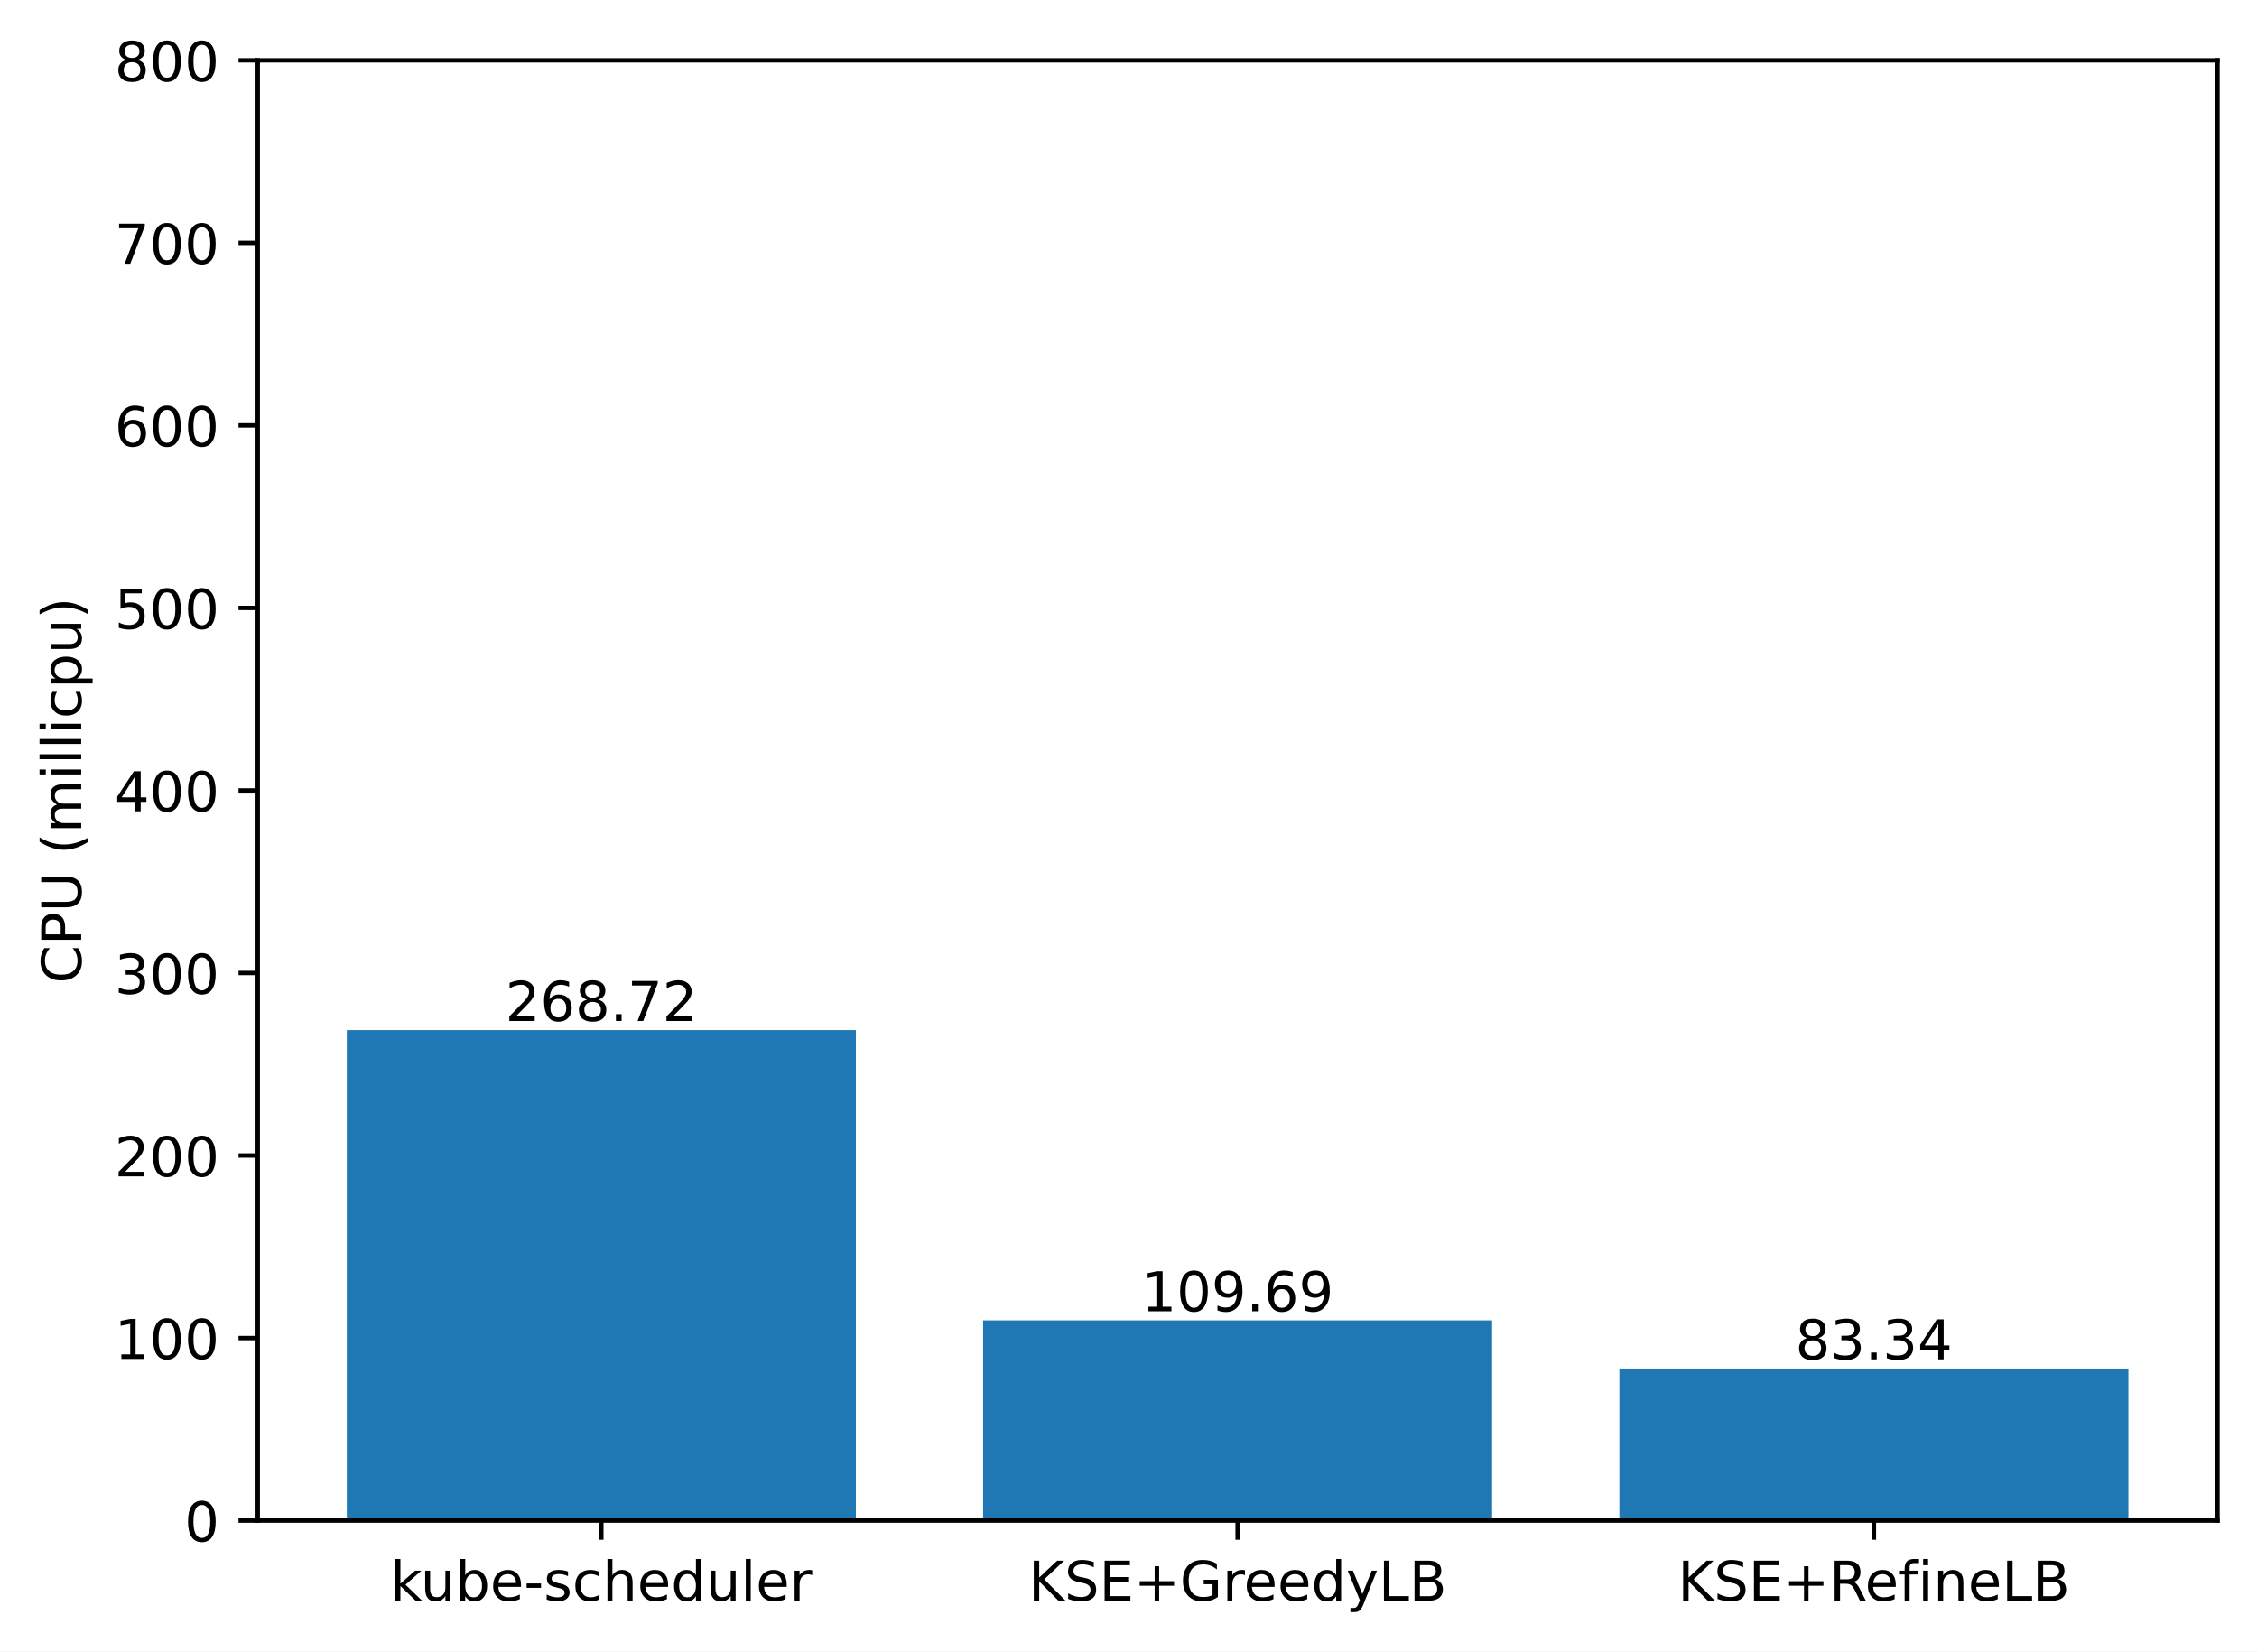
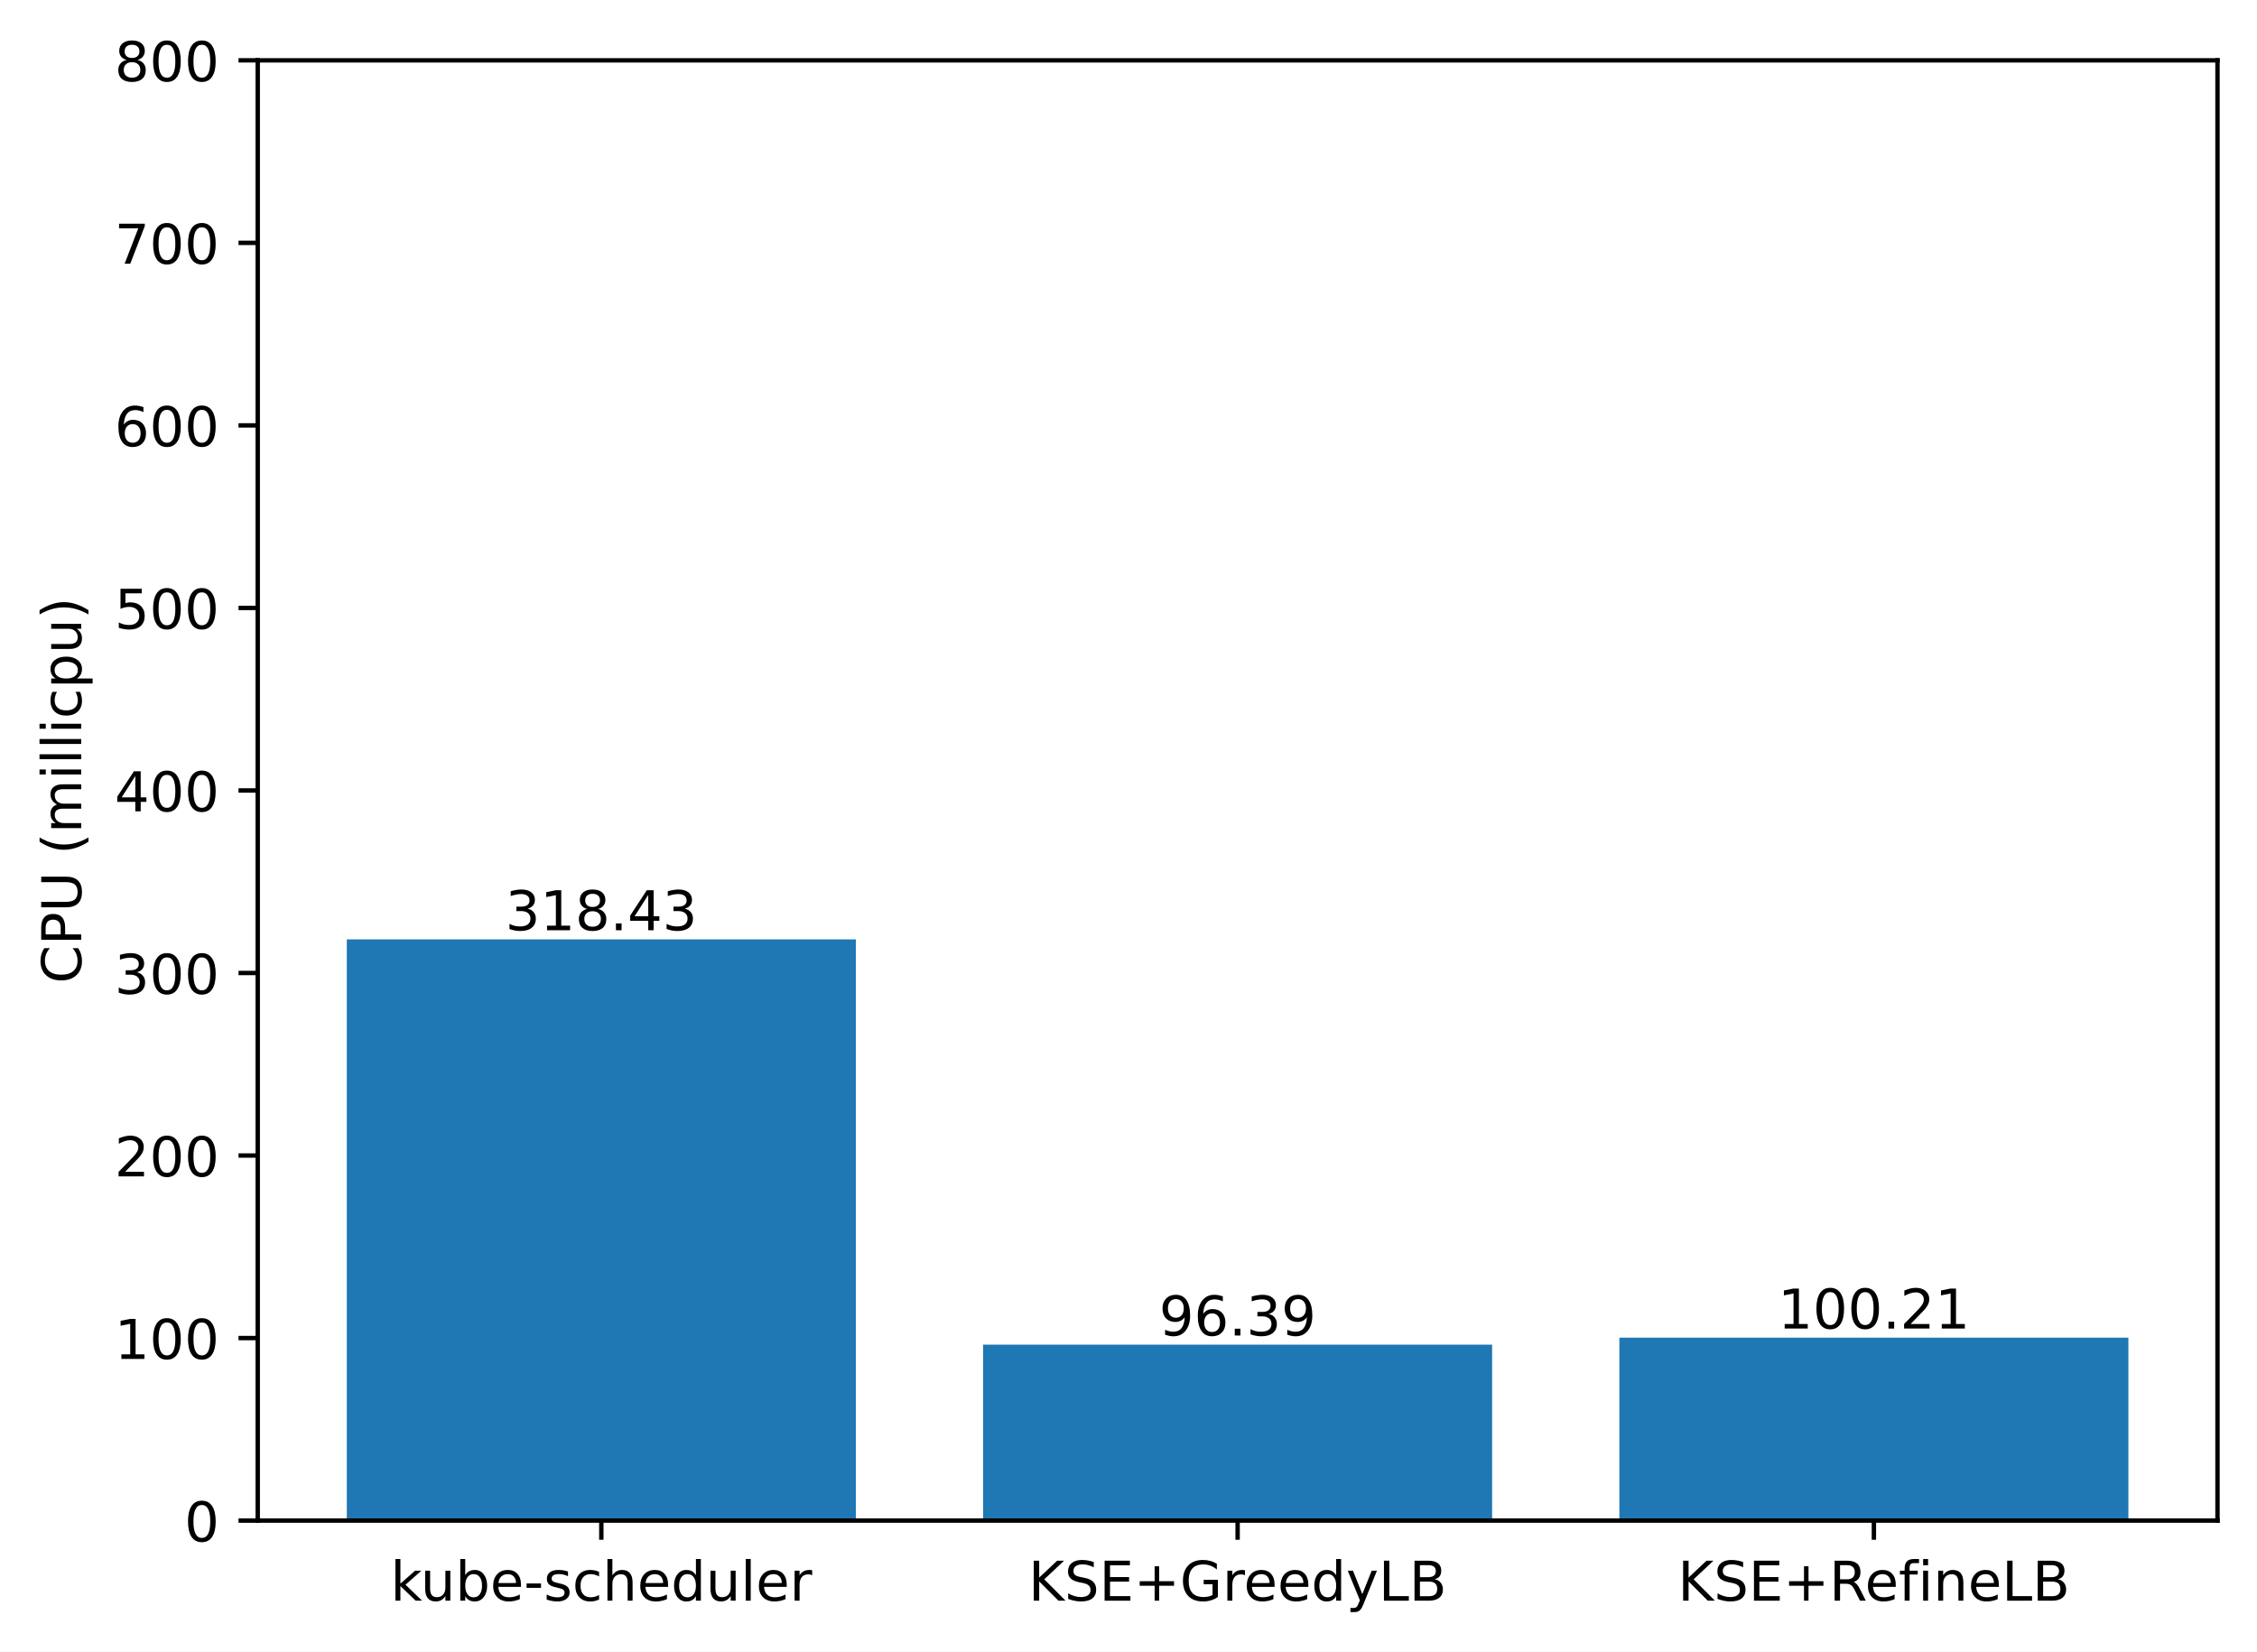
<svg xmlns="http://www.w3.org/2000/svg" xmlns:xlink="http://www.w3.org/1999/xlink" width="411.286pt" height="300.989pt" viewBox="0 0 411.286 300.989" version="1.1">
  <defs>
    <style type="text/css">*{stroke-linejoin: round; stroke-linecap: butt}</style>
  </defs>
  <g id="figure_1">
    <g id="patch_1">
      <path d="M 0 300.989  L 411.286 300.989  L 411.286 0  L 0 0  z " style="fill: #ffffff" />
    </g>
    <g id="axes_1">
      <g id="patch_2">
        <path d="M 46.966 277.111  L 404.086 277.111  L 404.086 10.999  L 46.966 10.999  z " style="fill: #ffffff" />
      </g>
      <g id="patch_3">
-         <path d="M 63.198 277.111  L 155.957 277.111  L 155.957 187.724  L 63.198 187.724  z " clip-path="url(#p3dfb2a4a87)" style="fill: #1f77b4" />
+         <path d="M 63.198 277.111  L 155.957 277.111  L 155.957 171.189  L 63.198 171.189  z " clip-path="url(#p715ac9139b)" style="fill: #1f77b4" />
      </g>
      <g id="patch_4">
-         <path d="M 179.146 277.111  L 271.905 277.111  L 271.905 240.624  L 179.146 240.624  z " clip-path="url(#p3dfb2a4a87)" style="fill: #1f77b4" />
+         <path d="M 179.146 277.111  L 271.905 277.111  L 271.905 245.048  L 179.146 245.048  z " clip-path="url(#p715ac9139b)" style="fill: #1f77b4" />
      </g>
      <g id="patch_5">
-         <path d="M 295.094 277.111  L 387.853 277.111  L 387.853 249.389  L 295.094 249.389  z " clip-path="url(#p3dfb2a4a87)" style="fill: #1f77b4" />
+         <path d="M 295.094 277.111  L 387.853 277.111  L 387.853 243.777  L 295.094 243.777  z " clip-path="url(#p715ac9139b)" style="fill: #1f77b4" />
      </g>
      <g id="matplotlib.axis_1">
        <g id="xtick_1">
          <g id="line2d_1">
            <defs>
-               <path id="m09ced128e2" d="M 0 0  L 0 3.5  " style="stroke: #000000; stroke-width: 0.8" />
+               <path id="mfa74f87c77" d="M 0 0  L 0 3.5  " style="stroke: #000000; stroke-width: 0.8" />
            </defs>
            <g>
-               <use xlink:href="#m09ced128e2" x="109.578" y="277.111" style="stroke: #000000; stroke-width: 0.8" />
+               <use xlink:href="#mfa74f87c77" x="109.578" y="277.111" style="stroke: #000000; stroke-width: 0.8" />
            </g>
          </g>
          <g id="text_1">
            <g transform="translate(71.15179 291.7097)scale(0.1 -0.1)">
              <defs>
                <path id="DejaVuSans-6b" d="M 581 4863  L 1159 4863  L 1159 1991  L 2875 3500  L 3609 3500  L 1753 1863  L 3688 0  L 2938 0  L 1159 1709  L 1159 0  L 581 0  L 581 4863  z " transform="scale(0.015625)" />
                <path id="DejaVuSans-75" d="M 544 1381  L 544 3500  L 1119 3500  L 1119 1403  Q 1119 906 1312 657  Q 1506 409 1894 409  Q 2359 409 2629 706  Q 2900 1003 2900 1516  L 2900 3500  L 3475 3500  L 3475 0  L 2900 0  L 2900 538  Q 2691 219 2414 64  Q 2138 -91 1772 -91  Q 1169 -91 856 284  Q 544 659 544 1381  z M 1991 3584  L 1991 3584  z " transform="scale(0.015625)" />
                <path id="DejaVuSans-62" d="M 3116 1747  Q 3116 2381 2855 2742  Q 2594 3103 2138 3103  Q 1681 3103 1420 2742  Q 1159 2381 1159 1747  Q 1159 1113 1420 752  Q 1681 391 2138 391  Q 2594 391 2855 752  Q 3116 1113 3116 1747  z M 1159 2969  Q 1341 3281 1617 3432  Q 1894 3584 2278 3584  Q 2916 3584 3314 3078  Q 3713 2572 3713 1747  Q 3713 922 3314 415  Q 2916 -91 2278 -91  Q 1894 -91 1617 61  Q 1341 213 1159 525  L 1159 0  L 581 0  L 581 4863  L 1159 4863  L 1159 2969  z " transform="scale(0.015625)" />
                <path id="DejaVuSans-65" d="M 3597 1894  L 3597 1613  L 953 1613  Q 991 1019 1311 708  Q 1631 397 2203 397  Q 2534 397 2845 478  Q 3156 559 3463 722  L 3463 178  Q 3153 47 2828 -22  Q 2503 -91 2169 -91  Q 1331 -91 842 396  Q 353 884 353 1716  Q 353 2575 817 3079  Q 1281 3584 2069 3584  Q 2775 3584 3186 3129  Q 3597 2675 3597 1894  z M 3022 2063  Q 3016 2534 2758 2815  Q 2500 3097 2075 3097  Q 1594 3097 1305 2825  Q 1016 2553 972 2059  L 3022 2063  z " transform="scale(0.015625)" />
                <path id="DejaVuSans-2d" d="M 313 2009  L 1997 2009  L 1997 1497  L 313 1497  L 313 2009  z " transform="scale(0.015625)" />
                <path id="DejaVuSans-73" d="M 2834 3397  L 2834 2853  Q 2591 2978 2328 3040  Q 2066 3103 1784 3103  Q 1356 3103 1142 2972  Q 928 2841 928 2578  Q 928 2378 1081 2264  Q 1234 2150 1697 2047  L 1894 2003  Q 2506 1872 2764 1633  Q 3022 1394 3022 966  Q 3022 478 2636 193  Q 2250 -91 1575 -91  Q 1294 -91 989 -36  Q 684 19 347 128  L 347 722  Q 666 556 975 473  Q 1284 391 1588 391  Q 1994 391 2212 530  Q 2431 669 2431 922  Q 2431 1156 2273 1281  Q 2116 1406 1581 1522  L 1381 1569  Q 847 1681 609 1914  Q 372 2147 372 2553  Q 372 3047 722 3315  Q 1072 3584 1716 3584  Q 2034 3584 2315 3537  Q 2597 3491 2834 3397  z " transform="scale(0.015625)" />
                <path id="DejaVuSans-63" d="M 3122 3366  L 3122 2828  Q 2878 2963 2633 3030  Q 2388 3097 2138 3097  Q 1578 3097 1268 2742  Q 959 2388 959 1747  Q 959 1106 1268 751  Q 1578 397 2138 397  Q 2388 397 2633 464  Q 2878 531 3122 666  L 3122 134  Q 2881 22 2623 -34  Q 2366 -91 2075 -91  Q 1284 -91 818 406  Q 353 903 353 1747  Q 353 2603 823 3093  Q 1294 3584 2113 3584  Q 2378 3584 2631 3529  Q 2884 3475 3122 3366  z " transform="scale(0.015625)" />
                <path id="DejaVuSans-68" d="M 3513 2113  L 3513 0  L 2938 0  L 2938 2094  Q 2938 2591 2744 2837  Q 2550 3084 2163 3084  Q 1697 3084 1428 2787  Q 1159 2491 1159 1978  L 1159 0  L 581 0  L 581 4863  L 1159 4863  L 1159 2956  Q 1366 3272 1645 3428  Q 1925 3584 2291 3584  Q 2894 3584 3203 3211  Q 3513 2838 3513 2113  z " transform="scale(0.015625)" />
                <path id="DejaVuSans-64" d="M 2906 2969  L 2906 4863  L 3481 4863  L 3481 0  L 2906 0  L 2906 525  Q 2725 213 2448 61  Q 2172 -91 1784 -91  Q 1150 -91 751 415  Q 353 922 353 1747  Q 353 2572 751 3078  Q 1150 3584 1784 3584  Q 2172 3584 2448 3432  Q 2725 3281 2906 2969  z M 947 1747  Q 947 1113 1208 752  Q 1469 391 1925 391  Q 2381 391 2643 752  Q 2906 1113 2906 1747  Q 2906 2381 2643 2742  Q 2381 3103 1925 3103  Q 1469 3103 1208 2742  Q 947 2381 947 1747  z " transform="scale(0.015625)" />
                <path id="DejaVuSans-6c" d="M 603 4863  L 1178 4863  L 1178 0  L 603 0  L 603 4863  z " transform="scale(0.015625)" />
                <path id="DejaVuSans-72" d="M 2631 2963  Q 2534 3019 2420 3045  Q 2306 3072 2169 3072  Q 1681 3072 1420 2755  Q 1159 2438 1159 1844  L 1159 0  L 581 0  L 581 3500  L 1159 3500  L 1159 2956  Q 1341 3275 1631 3429  Q 1922 3584 2338 3584  Q 2397 3584 2469 3576  Q 2541 3569 2628 3553  L 2631 2963  z " transform="scale(0.015625)" />
              </defs>
              <use xlink:href="#DejaVuSans-6b" />
              <use xlink:href="#DejaVuSans-75" x="54.785" />
              <use xlink:href="#DejaVuSans-62" x="118.164" />
              <use xlink:href="#DejaVuSans-65" x="181.641" />
              <use xlink:href="#DejaVuSans-2d" x="243.164" />
              <use xlink:href="#DejaVuSans-73" x="279.248" />
              <use xlink:href="#DejaVuSans-63" x="331.348" />
              <use xlink:href="#DejaVuSans-68" x="386.328" />
              <use xlink:href="#DejaVuSans-65" x="449.707" />
              <use xlink:href="#DejaVuSans-64" x="511.23" />
              <use xlink:href="#DejaVuSans-75" x="574.707" />
              <use xlink:href="#DejaVuSans-6c" x="638.086" />
              <use xlink:href="#DejaVuSans-65" x="665.869" />
              <use xlink:href="#DejaVuSans-72" x="727.393" />
            </g>
          </g>
        </g>
        <g id="xtick_2">
          <g id="line2d_2">
            <g>
-               <use xlink:href="#m09ced128e2" x="225.526" y="277.111" style="stroke: #000000; stroke-width: 0.8" />
+               <use xlink:href="#mfa74f87c77" x="225.526" y="277.111" style="stroke: #000000; stroke-width: 0.8" />
            </g>
          </g>
          <g id="text_2">
            <g transform="translate(187.403 291.7097)scale(0.1 -0.1)">
              <defs>
                <path id="DejaVuSans-4b" d="M 628 4666  L 1259 4666  L 1259 2694  L 3353 4666  L 4166 4666  L 1850 2491  L 4331 0  L 3500 0  L 1259 2247  L 1259 0  L 628 0  L 628 4666  z " transform="scale(0.015625)" />
                <path id="DejaVuSans-53" d="M 3425 4513  L 3425 3897  Q 3066 4069 2747 4153  Q 2428 4238 2131 4238  Q 1616 4238 1336 4038  Q 1056 3838 1056 3469  Q 1056 3159 1242 3001  Q 1428 2844 1947 2747  L 2328 2669  Q 3034 2534 3370 2195  Q 3706 1856 3706 1288  Q 3706 609 3251 259  Q 2797 -91 1919 -91  Q 1588 -91 1214 -16  Q 841 59 441 206  L 441 856  Q 825 641 1194 531  Q 1563 422 1919 422  Q 2459 422 2753 634  Q 3047 847 3047 1241  Q 3047 1584 2836 1778  Q 2625 1972 2144 2069  L 1759 2144  Q 1053 2284 737 2584  Q 422 2884 422 3419  Q 422 4038 858 4394  Q 1294 4750 2059 4750  Q 2388 4750 2728 4690  Q 3069 4631 3425 4513  z " transform="scale(0.015625)" />
                <path id="DejaVuSans-45" d="M 628 4666  L 3578 4666  L 3578 4134  L 1259 4134  L 1259 2753  L 3481 2753  L 3481 2222  L 1259 2222  L 1259 531  L 3634 531  L 3634 0  L 628 0  L 628 4666  z " transform="scale(0.015625)" />
                <path id="DejaVuSans-2b" d="M 2944 4013  L 2944 2272  L 4684 2272  L 4684 1741  L 2944 1741  L 2944 0  L 2419 0  L 2419 1741  L 678 1741  L 678 2272  L 2419 2272  L 2419 4013  L 2944 4013  z " transform="scale(0.015625)" />
                <path id="DejaVuSans-47" d="M 3809 666  L 3809 1919  L 2778 1919  L 2778 2438  L 4434 2438  L 4434 434  Q 4069 175 3628 42  Q 3188 -91 2688 -91  Q 1594 -91 976 548  Q 359 1188 359 2328  Q 359 3472 976 4111  Q 1594 4750 2688 4750  Q 3144 4750 3555 4637  Q 3966 4525 4313 4306  L 4313 3634  Q 3963 3931 3569 4081  Q 3175 4231 2741 4231  Q 1884 4231 1454 3753  Q 1025 3275 1025 2328  Q 1025 1384 1454 906  Q 1884 428 2741 428  Q 3075 428 3337 486  Q 3600 544 3809 666  z " transform="scale(0.015625)" />
                <path id="DejaVuSans-79" d="M 2059 -325  Q 1816 -950 1584 -1140  Q 1353 -1331 966 -1331  L 506 -1331  L 506 -850  L 844 -850  Q 1081 -850 1212 -737  Q 1344 -625 1503 -206  L 1606 56  L 191 3500  L 800 3500  L 1894 763  L 2988 3500  L 3597 3500  L 2059 -325  z " transform="scale(0.015625)" />
                <path id="DejaVuSans-4c" d="M 628 4666  L 1259 4666  L 1259 531  L 3531 531  L 3531 0  L 628 0  L 628 4666  z " transform="scale(0.015625)" />
                <path id="DejaVuSans-42" d="M 1259 2228  L 1259 519  L 2272 519  Q 2781 519 3026 730  Q 3272 941 3272 1375  Q 3272 1813 3026 2020  Q 2781 2228 2272 2228  L 1259 2228  z M 1259 4147  L 1259 2741  L 2194 2741  Q 2656 2741 2882 2914  Q 3109 3088 3109 3444  Q 3109 3797 2882 3972  Q 2656 4147 2194 4147  L 1259 4147  z M 628 4666  L 2241 4666  Q 2963 4666 3353 4366  Q 3744 4066 3744 3513  Q 3744 3084 3544 2831  Q 3344 2578 2956 2516  Q 3422 2416 3680 2098  Q 3938 1781 3938 1306  Q 3938 681 3513 340  Q 3088 0 2303 0  L 628 0  L 628 4666  z " transform="scale(0.015625)" />
              </defs>
              <use xlink:href="#DejaVuSans-4b" />
              <use xlink:href="#DejaVuSans-53" x="65.576" />
              <use xlink:href="#DejaVuSans-45" x="129.053" />
              <use xlink:href="#DejaVuSans-2b" x="192.236" />
              <use xlink:href="#DejaVuSans-47" x="276.025" />
              <use xlink:href="#DejaVuSans-72" x="353.516" />
              <use xlink:href="#DejaVuSans-65" x="392.379" />
              <use xlink:href="#DejaVuSans-65" x="453.902" />
              <use xlink:href="#DejaVuSans-64" x="515.426" />
              <use xlink:href="#DejaVuSans-79" x="578.902" />
              <use xlink:href="#DejaVuSans-4c" x="638.082" />
              <use xlink:href="#DejaVuSans-42" x="693.795" />
            </g>
          </g>
        </g>
        <g id="xtick_3">
          <g id="line2d_3">
            <g>
-               <use xlink:href="#m09ced128e2" x="341.474" y="277.111" style="stroke: #000000; stroke-width: 0.8" />
+               <use xlink:href="#mfa74f87c77" x="341.474" y="277.111" style="stroke: #000000; stroke-width: 0.8" />
            </g>
          </g>
          <g id="text_3">
            <g transform="translate(305.7346 291.7097)scale(0.1 -0.1)">
              <defs>
                <path id="DejaVuSans-52" d="M 2841 2188  Q 3044 2119 3236 1894  Q 3428 1669 3622 1275  L 4263 0  L 3584 0  L 2988 1197  Q 2756 1666 2539 1819  Q 2322 1972 1947 1972  L 1259 1972  L 1259 0  L 628 0  L 628 4666  L 2053 4666  Q 2853 4666 3247 4331  Q 3641 3997 3641 3322  Q 3641 2881 3436 2590  Q 3231 2300 2841 2188  z M 1259 4147  L 1259 2491  L 2053 2491  Q 2509 2491 2742 2702  Q 2975 2913 2975 3322  Q 2975 3731 2742 3939  Q 2509 4147 2053 4147  L 1259 4147  z " transform="scale(0.015625)" />
                <path id="DejaVuSans-66" d="M 2375 4863  L 2375 4384  L 1825 4384  Q 1516 4384 1395 4259  Q 1275 4134 1275 3809  L 1275 3500  L 2222 3500  L 2222 3053  L 1275 3053  L 1275 0  L 697 0  L 697 3053  L 147 3053  L 147 3500  L 697 3500  L 697 3744  Q 697 4328 969 4595  Q 1241 4863 1831 4863  L 2375 4863  z " transform="scale(0.015625)" />
                <path id="DejaVuSans-69" d="M 603 3500  L 1178 3500  L 1178 0  L 603 0  L 603 3500  z M 603 4863  L 1178 4863  L 1178 4134  L 603 4134  L 603 4863  z " transform="scale(0.015625)" />
                <path id="DejaVuSans-6e" d="M 3513 2113  L 3513 0  L 2938 0  L 2938 2094  Q 2938 2591 2744 2837  Q 2550 3084 2163 3084  Q 1697 3084 1428 2787  Q 1159 2491 1159 1978  L 1159 0  L 581 0  L 581 3500  L 1159 3500  L 1159 2956  Q 1366 3272 1645 3428  Q 1925 3584 2291 3584  Q 2894 3584 3203 3211  Q 3513 2838 3513 2113  z " transform="scale(0.015625)" />
              </defs>
              <use xlink:href="#DejaVuSans-4b" />
              <use xlink:href="#DejaVuSans-53" x="65.576" />
              <use xlink:href="#DejaVuSans-45" x="129.053" />
              <use xlink:href="#DejaVuSans-2b" x="192.236" />
              <use xlink:href="#DejaVuSans-52" x="276.025" />
              <use xlink:href="#DejaVuSans-65" x="341.008" />
              <use xlink:href="#DejaVuSans-66" x="402.531" />
              <use xlink:href="#DejaVuSans-69" x="437.736" />
              <use xlink:href="#DejaVuSans-6e" x="465.52" />
              <use xlink:href="#DejaVuSans-65" x="528.898" />
              <use xlink:href="#DejaVuSans-4c" x="590.422" />
              <use xlink:href="#DejaVuSans-42" x="646.135" />
            </g>
          </g>
        </g>
      </g>
      <g id="matplotlib.axis_2">
        <g id="ytick_1">
          <g id="line2d_4">
            <defs>
-               <path id="mdcefe02c0f" d="M 0 0  L -3.5 0  " style="stroke: #000000; stroke-width: 0.8" />
+               <path id="m8ef1c15b80" d="M 0 0  L -3.5 0  " style="stroke: #000000; stroke-width: 0.8" />
            </defs>
            <g>
-               <use xlink:href="#mdcefe02c0f" x="46.966" y="277.111" style="stroke: #000000; stroke-width: 0.8" />
+               <use xlink:href="#m8ef1c15b80" x="46.966" y="277.111" style="stroke: #000000; stroke-width: 0.8" />
            </g>
          </g>
          <g id="text_4">
            <g transform="translate(33.60312 280.9104)scale(0.1 -0.1)">
              <defs>
                <path id="DejaVuSans-30" d="M 2034 4250  Q 1547 4250 1301 3770  Q 1056 3291 1056 2328  Q 1056 1369 1301 889  Q 1547 409 2034 409  Q 2525 409 2770 889  Q 3016 1369 3016 2328  Q 3016 3291 2770 3770  Q 2525 4250 2034 4250  z M 2034 4750  Q 2819 4750 3233 4129  Q 3647 3509 3647 2328  Q 3647 1150 3233 529  Q 2819 -91 2034 -91  Q 1250 -91 836 529  Q 422 1150 422 2328  Q 422 3509 836 4129  Q 1250 4750 2034 4750  z " transform="scale(0.015625)" />
              </defs>
              <use xlink:href="#DejaVuSans-30" />
            </g>
          </g>
        </g>
        <g id="ytick_2">
          <g id="line2d_5">
            <g>
-               <use xlink:href="#mdcefe02c0f" x="46.966" y="243.847" style="stroke: #000000; stroke-width: 0.8" />
+               <use xlink:href="#m8ef1c15b80" x="46.966" y="243.847" style="stroke: #000000; stroke-width: 0.8" />
            </g>
          </g>
          <g id="text_5">
            <g transform="translate(20.87813 247.6464)scale(0.1 -0.1)">
              <defs>
                <path id="DejaVuSans-31" d="M 794 531  L 1825 531  L 1825 4091  L 703 3866  L 703 4441  L 1819 4666  L 2450 4666  L 2450 531  L 3481 531  L 3481 0  L 794 0  L 794 531  z " transform="scale(0.015625)" />
              </defs>
              <use xlink:href="#DejaVuSans-31" />
              <use xlink:href="#DejaVuSans-30" x="63.623" />
              <use xlink:href="#DejaVuSans-30" x="127.246" />
            </g>
          </g>
        </g>
        <g id="ytick_3">
          <g id="line2d_6">
            <g>
-               <use xlink:href="#mdcefe02c0f" x="46.966" y="210.583" style="stroke: #000000; stroke-width: 0.8" />
+               <use xlink:href="#m8ef1c15b80" x="46.966" y="210.583" style="stroke: #000000; stroke-width: 0.8" />
            </g>
          </g>
          <g id="text_6">
            <g transform="translate(20.87813 214.3824)scale(0.1 -0.1)">
              <defs>
                <path id="DejaVuSans-32" d="M 1228 531  L 3431 531  L 3431 0  L 469 0  L 469 531  Q 828 903 1448 1529  Q 2069 2156 2228 2338  Q 2531 2678 2651 2914  Q 2772 3150 2772 3378  Q 2772 3750 2511 3984  Q 2250 4219 1831 4219  Q 1534 4219 1204 4116  Q 875 4013 500 3803  L 500 4441  Q 881 4594 1212 4672  Q 1544 4750 1819 4750  Q 2544 4750 2975 4387  Q 3406 4025 3406 3419  Q 3406 3131 3298 2873  Q 3191 2616 2906 2266  Q 2828 2175 2409 1742  Q 1991 1309 1228 531  z " transform="scale(0.015625)" />
              </defs>
              <use xlink:href="#DejaVuSans-32" />
              <use xlink:href="#DejaVuSans-30" x="63.623" />
              <use xlink:href="#DejaVuSans-30" x="127.246" />
            </g>
          </g>
        </g>
        <g id="ytick_4">
          <g id="line2d_7">
            <g>
-               <use xlink:href="#mdcefe02c0f" x="46.966" y="177.319" style="stroke: #000000; stroke-width: 0.8" />
+               <use xlink:href="#m8ef1c15b80" x="46.966" y="177.319" style="stroke: #000000; stroke-width: 0.8" />
            </g>
          </g>
          <g id="text_7">
            <g transform="translate(20.87813 181.1184)scale(0.1 -0.1)">
              <defs>
                <path id="DejaVuSans-33" d="M 2597 2516  Q 3050 2419 3304 2112  Q 3559 1806 3559 1356  Q 3559 666 3084 287  Q 2609 -91 1734 -91  Q 1441 -91 1130 -33  Q 819 25 488 141  L 488 750  Q 750 597 1062 519  Q 1375 441 1716 441  Q 2309 441 2620 675  Q 2931 909 2931 1356  Q 2931 1769 2642 2001  Q 2353 2234 1838 2234  L 1294 2234  L 1294 2753  L 1863 2753  Q 2328 2753 2575 2939  Q 2822 3125 2822 3475  Q 2822 3834 2567 4026  Q 2313 4219 1838 4219  Q 1578 4219 1281 4162  Q 984 4106 628 3988  L 628 4550  Q 988 4650 1302 4700  Q 1616 4750 1894 4750  Q 2613 4750 3031 4423  Q 3450 4097 3450 3541  Q 3450 3153 3228 2886  Q 3006 2619 2597 2516  z " transform="scale(0.015625)" />
              </defs>
              <use xlink:href="#DejaVuSans-33" />
              <use xlink:href="#DejaVuSans-30" x="63.623" />
              <use xlink:href="#DejaVuSans-30" x="127.246" />
            </g>
          </g>
        </g>
        <g id="ytick_5">
          <g id="line2d_8">
            <g>
-               <use xlink:href="#mdcefe02c0f" x="46.966" y="144.055" style="stroke: #000000; stroke-width: 0.8" />
+               <use xlink:href="#m8ef1c15b80" x="46.966" y="144.055" style="stroke: #000000; stroke-width: 0.8" />
            </g>
          </g>
          <g id="text_8">
            <g transform="translate(20.87813 147.8544)scale(0.1 -0.1)">
              <defs>
                <path id="DejaVuSans-34" d="M 2419 4116  L 825 1625  L 2419 1625  L 2419 4116  z M 2253 4666  L 3047 4666  L 3047 1625  L 3713 1625  L 3713 1100  L 3047 1100  L 3047 0  L 2419 0  L 2419 1100  L 313 1100  L 313 1709  L 2253 4666  z " transform="scale(0.015625)" />
              </defs>
              <use xlink:href="#DejaVuSans-34" />
              <use xlink:href="#DejaVuSans-30" x="63.623" />
              <use xlink:href="#DejaVuSans-30" x="127.246" />
            </g>
          </g>
        </g>
        <g id="ytick_6">
          <g id="line2d_9">
            <g>
-               <use xlink:href="#mdcefe02c0f" x="46.966" y="110.791" style="stroke: #000000; stroke-width: 0.8" />
+               <use xlink:href="#m8ef1c15b80" x="46.966" y="110.791" style="stroke: #000000; stroke-width: 0.8" />
            </g>
          </g>
          <g id="text_9">
            <g transform="translate(20.87813 114.5904)scale(0.1 -0.1)">
              <defs>
                <path id="DejaVuSans-35" d="M 691 4666  L 3169 4666  L 3169 4134  L 1269 4134  L 1269 2991  Q 1406 3038 1543 3061  Q 1681 3084 1819 3084  Q 2600 3084 3056 2656  Q 3513 2228 3513 1497  Q 3513 744 3044 326  Q 2575 -91 1722 -91  Q 1428 -91 1123 -41  Q 819 9 494 109  L 494 744  Q 775 591 1075 516  Q 1375 441 1709 441  Q 2250 441 2565 725  Q 2881 1009 2881 1497  Q 2881 1984 2565 2268  Q 2250 2553 1709 2553  Q 1456 2553 1204 2497  Q 953 2441 691 2322  L 691 4666  z " transform="scale(0.015625)" />
              </defs>
              <use xlink:href="#DejaVuSans-35" />
              <use xlink:href="#DejaVuSans-30" x="63.623" />
              <use xlink:href="#DejaVuSans-30" x="127.246" />
            </g>
          </g>
        </g>
        <g id="ytick_7">
          <g id="line2d_10">
            <g>
-               <use xlink:href="#mdcefe02c0f" x="46.966" y="77.527" style="stroke: #000000; stroke-width: 0.8" />
+               <use xlink:href="#m8ef1c15b80" x="46.966" y="77.527" style="stroke: #000000; stroke-width: 0.8" />
            </g>
          </g>
          <g id="text_10">
            <g transform="translate(20.87813 81.32644)scale(0.1 -0.1)">
              <defs>
                <path id="DejaVuSans-36" d="M 2113 2584  Q 1688 2584 1439 2293  Q 1191 2003 1191 1497  Q 1191 994 1439 701  Q 1688 409 2113 409  Q 2538 409 2786 701  Q 3034 994 3034 1497  Q 3034 2003 2786 2293  Q 2538 2584 2113 2584  z M 3366 4563  L 3366 3988  Q 3128 4100 2886 4159  Q 2644 4219 2406 4219  Q 1781 4219 1451 3797  Q 1122 3375 1075 2522  Q 1259 2794 1537 2939  Q 1816 3084 2150 3084  Q 2853 3084 3261 2657  Q 3669 2231 3669 1497  Q 3669 778 3244 343  Q 2819 -91 2113 -91  Q 1303 -91 875 529  Q 447 1150 447 2328  Q 447 3434 972 4092  Q 1497 4750 2381 4750  Q 2619 4750 2861 4703  Q 3103 4656 3366 4563  z " transform="scale(0.015625)" />
              </defs>
              <use xlink:href="#DejaVuSans-36" />
              <use xlink:href="#DejaVuSans-30" x="63.623" />
              <use xlink:href="#DejaVuSans-30" x="127.246" />
            </g>
          </g>
        </g>
        <g id="ytick_8">
          <g id="line2d_11">
            <g>
-               <use xlink:href="#mdcefe02c0f" x="46.966" y="44.263" style="stroke: #000000; stroke-width: 0.8" />
+               <use xlink:href="#m8ef1c15b80" x="46.966" y="44.263" style="stroke: #000000; stroke-width: 0.8" />
            </g>
          </g>
          <g id="text_11">
            <g transform="translate(20.87813 48.06244)scale(0.1 -0.1)">
              <defs>
                <path id="DejaVuSans-37" d="M 525 4666  L 3525 4666  L 3525 4397  L 1831 0  L 1172 0  L 2766 4134  L 525 4134  L 525 4666  z " transform="scale(0.015625)" />
              </defs>
              <use xlink:href="#DejaVuSans-37" />
              <use xlink:href="#DejaVuSans-30" x="63.623" />
              <use xlink:href="#DejaVuSans-30" x="127.246" />
            </g>
          </g>
        </g>
        <g id="ytick_9">
          <g id="line2d_12">
            <g>
-               <use xlink:href="#mdcefe02c0f" x="46.966" y="10.999" style="stroke: #000000; stroke-width: 0.8" />
+               <use xlink:href="#m8ef1c15b80" x="46.966" y="10.999" style="stroke: #000000; stroke-width: 0.8" />
            </g>
          </g>
          <g id="text_12">
            <g transform="translate(20.87813 14.79844)scale(0.1 -0.1)">
              <defs>
                <path id="DejaVuSans-38" d="M 2034 2216  Q 1584 2216 1326 1975  Q 1069 1734 1069 1313  Q 1069 891 1326 650  Q 1584 409 2034 409  Q 2484 409 2743 651  Q 3003 894 3003 1313  Q 3003 1734 2745 1975  Q 2488 2216 2034 2216  z M 1403 2484  Q 997 2584 770 2862  Q 544 3141 544 3541  Q 544 4100 942 4425  Q 1341 4750 2034 4750  Q 2731 4750 3128 4425  Q 3525 4100 3525 3541  Q 3525 3141 3298 2862  Q 3072 2584 2669 2484  Q 3125 2378 3379 2068  Q 3634 1759 3634 1313  Q 3634 634 3220 271  Q 2806 -91 2034 -91  Q 1263 -91 848 271  Q 434 634 434 1313  Q 434 1759 690 2068  Q 947 2378 1403 2484  z M 1172 3481  Q 1172 3119 1398 2916  Q 1625 2713 2034 2713  Q 2441 2713 2670 2916  Q 2900 3119 2900 3481  Q 2900 3844 2670 4047  Q 2441 4250 2034 4250  Q 1625 4250 1398 4047  Q 1172 3844 1172 3481  z " transform="scale(0.015625)" />
              </defs>
              <use xlink:href="#DejaVuSans-38" />
              <use xlink:href="#DejaVuSans-30" x="63.623" />
              <use xlink:href="#DejaVuSans-30" x="127.246" />
            </g>
          </g>
        </g>
        <g id="text_13">
          <g transform="translate(14.79844 179.2302)rotate(-90)scale(0.1 -0.1)">
            <defs>
              <path id="DejaVuSans-43" d="M 4122 4306  L 4122 3641  Q 3803 3938 3442 4084  Q 3081 4231 2675 4231  Q 1875 4231 1450 3742  Q 1025 3253 1025 2328  Q 1025 1406 1450 917  Q 1875 428 2675 428  Q 3081 428 3442 575  Q 3803 722 4122 1019  L 4122 359  Q 3791 134 3420 21  Q 3050 -91 2638 -91  Q 1578 -91 968 557  Q 359 1206 359 2328  Q 359 3453 968 4101  Q 1578 4750 2638 4750  Q 3056 4750 3426 4639  Q 3797 4528 4122 4306  z " transform="scale(0.015625)" />
              <path id="DejaVuSans-50" d="M 1259 4147  L 1259 2394  L 2053 2394  Q 2494 2394 2734 2622  Q 2975 2850 2975 3272  Q 2975 3691 2734 3919  Q 2494 4147 2053 4147  L 1259 4147  z M 628 4666  L 2053 4666  Q 2838 4666 3239 4311  Q 3641 3956 3641 3272  Q 3641 2581 3239 2228  Q 2838 1875 2053 1875  L 1259 1875  L 1259 0  L 628 0  L 628 4666  z " transform="scale(0.015625)" />
              <path id="DejaVuSans-55" d="M 556 4666  L 1191 4666  L 1191 1831  Q 1191 1081 1462 751  Q 1734 422 2344 422  Q 2950 422 3222 751  Q 3494 1081 3494 1831  L 3494 4666  L 4128 4666  L 4128 1753  Q 4128 841 3676 375  Q 3225 -91 2344 -91  Q 1459 -91 1007 375  Q 556 841 556 1753  L 556 4666  z " transform="scale(0.015625)" />
              <path id="DejaVuSans-20" transform="scale(0.015625)" />
              <path id="DejaVuSans-28" d="M 1984 4856  Q 1566 4138 1362 3434  Q 1159 2731 1159 2009  Q 1159 1288 1364 580  Q 1569 -128 1984 -844  L 1484 -844  Q 1016 -109 783 600  Q 550 1309 550 2009  Q 550 2706 781 3412  Q 1013 4119 1484 4856  L 1984 4856  z " transform="scale(0.015625)" />
              <path id="DejaVuSans-6d" d="M 3328 2828  Q 3544 3216 3844 3400  Q 4144 3584 4550 3584  Q 5097 3584 5394 3201  Q 5691 2819 5691 2113  L 5691 0  L 5113 0  L 5113 2094  Q 5113 2597 4934 2840  Q 4756 3084 4391 3084  Q 3944 3084 3684 2787  Q 3425 2491 3425 1978  L 3425 0  L 2847 0  L 2847 2094  Q 2847 2600 2669 2842  Q 2491 3084 2119 3084  Q 1678 3084 1418 2786  Q 1159 2488 1159 1978  L 1159 0  L 581 0  L 581 3500  L 1159 3500  L 1159 2956  Q 1356 3278 1631 3431  Q 1906 3584 2284 3584  Q 2666 3584 2933 3390  Q 3200 3197 3328 2828  z " transform="scale(0.015625)" />
              <path id="DejaVuSans-70" d="M 1159 525  L 1159 -1331  L 581 -1331  L 581 3500  L 1159 3500  L 1159 2969  Q 1341 3281 1617 3432  Q 1894 3584 2278 3584  Q 2916 3584 3314 3078  Q 3713 2572 3713 1747  Q 3713 922 3314 415  Q 2916 -91 2278 -91  Q 1894 -91 1617 61  Q 1341 213 1159 525  z M 3116 1747  Q 3116 2381 2855 2742  Q 2594 3103 2138 3103  Q 1681 3103 1420 2742  Q 1159 2381 1159 1747  Q 1159 1113 1420 752  Q 1681 391 2138 391  Q 2594 391 2855 752  Q 3116 1113 3116 1747  z " transform="scale(0.015625)" />
              <path id="DejaVuSans-29" d="M 513 4856  L 1013 4856  Q 1481 4119 1714 3412  Q 1947 2706 1947 2009  Q 1947 1309 1714 600  Q 1481 -109 1013 -844  L 513 -844  Q 928 -128 1133 580  Q 1338 1288 1338 2009  Q 1338 2731 1133 3434  Q 928 4138 513 4856  z " transform="scale(0.015625)" />
            </defs>
            <use xlink:href="#DejaVuSans-43" />
            <use xlink:href="#DejaVuSans-50" x="69.824" />
            <use xlink:href="#DejaVuSans-55" x="130.127" />
            <use xlink:href="#DejaVuSans-20" x="203.32" />
            <use xlink:href="#DejaVuSans-28" x="235.107" />
            <use xlink:href="#DejaVuSans-6d" x="274.121" />
            <use xlink:href="#DejaVuSans-69" x="371.533" />
            <use xlink:href="#DejaVuSans-6c" x="399.316" />
            <use xlink:href="#DejaVuSans-6c" x="427.1" />
            <use xlink:href="#DejaVuSans-69" x="454.883" />
            <use xlink:href="#DejaVuSans-63" x="482.666" />
            <use xlink:href="#DejaVuSans-70" x="537.646" />
            <use xlink:href="#DejaVuSans-75" x="601.123" />
            <use xlink:href="#DejaVuSans-29" x="664.502" />
          </g>
        </g>
      </g>
      <g id="patch_6">
        <path d="M 46.966 277.111  L 46.966 10.999  " style="fill: none; stroke: #000000; stroke-width: 0.8; stroke-linejoin: miter; stroke-linecap: square" />
      </g>
      <g id="patch_7">
        <path d="M 404.086 277.111  L 404.086 10.999  " style="fill: none; stroke: #000000; stroke-width: 0.8; stroke-linejoin: miter; stroke-linecap: square" />
      </g>
      <g id="patch_8">
        <path d="M 46.966 277.111  L 404.086 277.111  " style="fill: none; stroke: #000000; stroke-width: 0.8; stroke-linejoin: miter; stroke-linecap: square" />
      </g>
      <g id="patch_9">
        <path d="M 46.966 10.999  L 404.086 10.999  " style="fill: none; stroke: #000000; stroke-width: 0.8; stroke-linejoin: miter; stroke-linecap: square" />
      </g>
      <g id="text_14">
-         <g transform="translate(92.08226 186.061)scale(0.1 -0.1)">
+         <g transform="translate(92.08226 169.5255)scale(0.1 -0.1)">
          <defs>
            <path id="DejaVuSans-2e" d="M 684 794  L 1344 794  L 1344 0  L 684 0  L 684 794  z " transform="scale(0.015625)" />
          </defs>
-           <use xlink:href="#DejaVuSans-32" />
-           <use xlink:href="#DejaVuSans-36" x="63.623" />
+           <use xlink:href="#DejaVuSans-33" />
+           <use xlink:href="#DejaVuSans-31" x="63.623" />
          <use xlink:href="#DejaVuSans-38" x="127.246" />
          <use xlink:href="#DejaVuSans-2e" x="190.869" />
-           <use xlink:href="#DejaVuSans-37" x="222.656" />
-           <use xlink:href="#DejaVuSans-32" x="286.279" />
+           <use xlink:href="#DejaVuSans-34" x="222.656" />
+           <use xlink:href="#DejaVuSans-33" x="286.279" />
        </g>
      </g>
      <g id="text_15">
-         <g transform="translate(208.0303 238.9607)scale(0.1 -0.1)">
+         <g transform="translate(211.2116 243.3848)scale(0.1 -0.1)">
          <defs>
            <path id="DejaVuSans-39" d="M 703 97  L 703 672  Q 941 559 1184 500  Q 1428 441 1663 441  Q 2288 441 2617 861  Q 2947 1281 2994 2138  Q 2813 1869 2534 1725  Q 2256 1581 1919 1581  Q 1219 1581 811 2004  Q 403 2428 403 3163  Q 403 3881 828 4315  Q 1253 4750 1959 4750  Q 2769 4750 3195 4129  Q 3622 3509 3622 2328  Q 3622 1225 3098 567  Q 2575 -91 1691 -91  Q 1453 -91 1209 -44  Q 966 3 703 97  z M 1959 2075  Q 2384 2075 2632 2365  Q 2881 2656 2881 3163  Q 2881 3666 2632 3958  Q 2384 4250 1959 4250  Q 1534 4250 1286 3958  Q 1038 3666 1038 3163  Q 1038 2656 1286 2365  Q 1534 2075 1959 2075  z " transform="scale(0.015625)" />
          </defs>
+           <use xlink:href="#DejaVuSans-39" />
+           <use xlink:href="#DejaVuSans-36" x="63.623" />
+           <use xlink:href="#DejaVuSans-2e" x="127.246" />
+           <use xlink:href="#DejaVuSans-33" x="159.033" />
+           <use xlink:href="#DejaVuSans-39" x="222.656" />
+         </g>
+       </g>
+       <g id="text_16">
+         <g transform="translate(323.9784 242.1142)scale(0.1 -0.1)">
          <use xlink:href="#DejaVuSans-31" />
          <use xlink:href="#DejaVuSans-30" x="63.623" />
-           <use xlink:href="#DejaVuSans-39" x="127.246" />
+           <use xlink:href="#DejaVuSans-30" x="127.246" />
          <use xlink:href="#DejaVuSans-2e" x="190.869" />
-           <use xlink:href="#DejaVuSans-36" x="222.656" />
-           <use xlink:href="#DejaVuSans-39" x="286.279" />
-         </g>
-       </g>
-       <g id="text_16">
-         <g transform="translate(327.1596 247.7258)scale(0.1 -0.1)">
-           <use xlink:href="#DejaVuSans-38" />
-           <use xlink:href="#DejaVuSans-33" x="63.623" />
-           <use xlink:href="#DejaVuSans-2e" x="127.246" />
-           <use xlink:href="#DejaVuSans-33" x="159.033" />
-           <use xlink:href="#DejaVuSans-34" x="222.656" />
+           <use xlink:href="#DejaVuSans-32" x="222.656" />
+           <use xlink:href="#DejaVuSans-31" x="286.279" />
        </g>
      </g>
    </g>
  </g>
  <defs>
-     <clipPath id="p3dfb2a4a87">
+     <clipPath id="p715ac9139b">
      <rect x="46.966" y="10.999" width="357.12" height="266.112" />
    </clipPath>
  </defs>
</svg>
